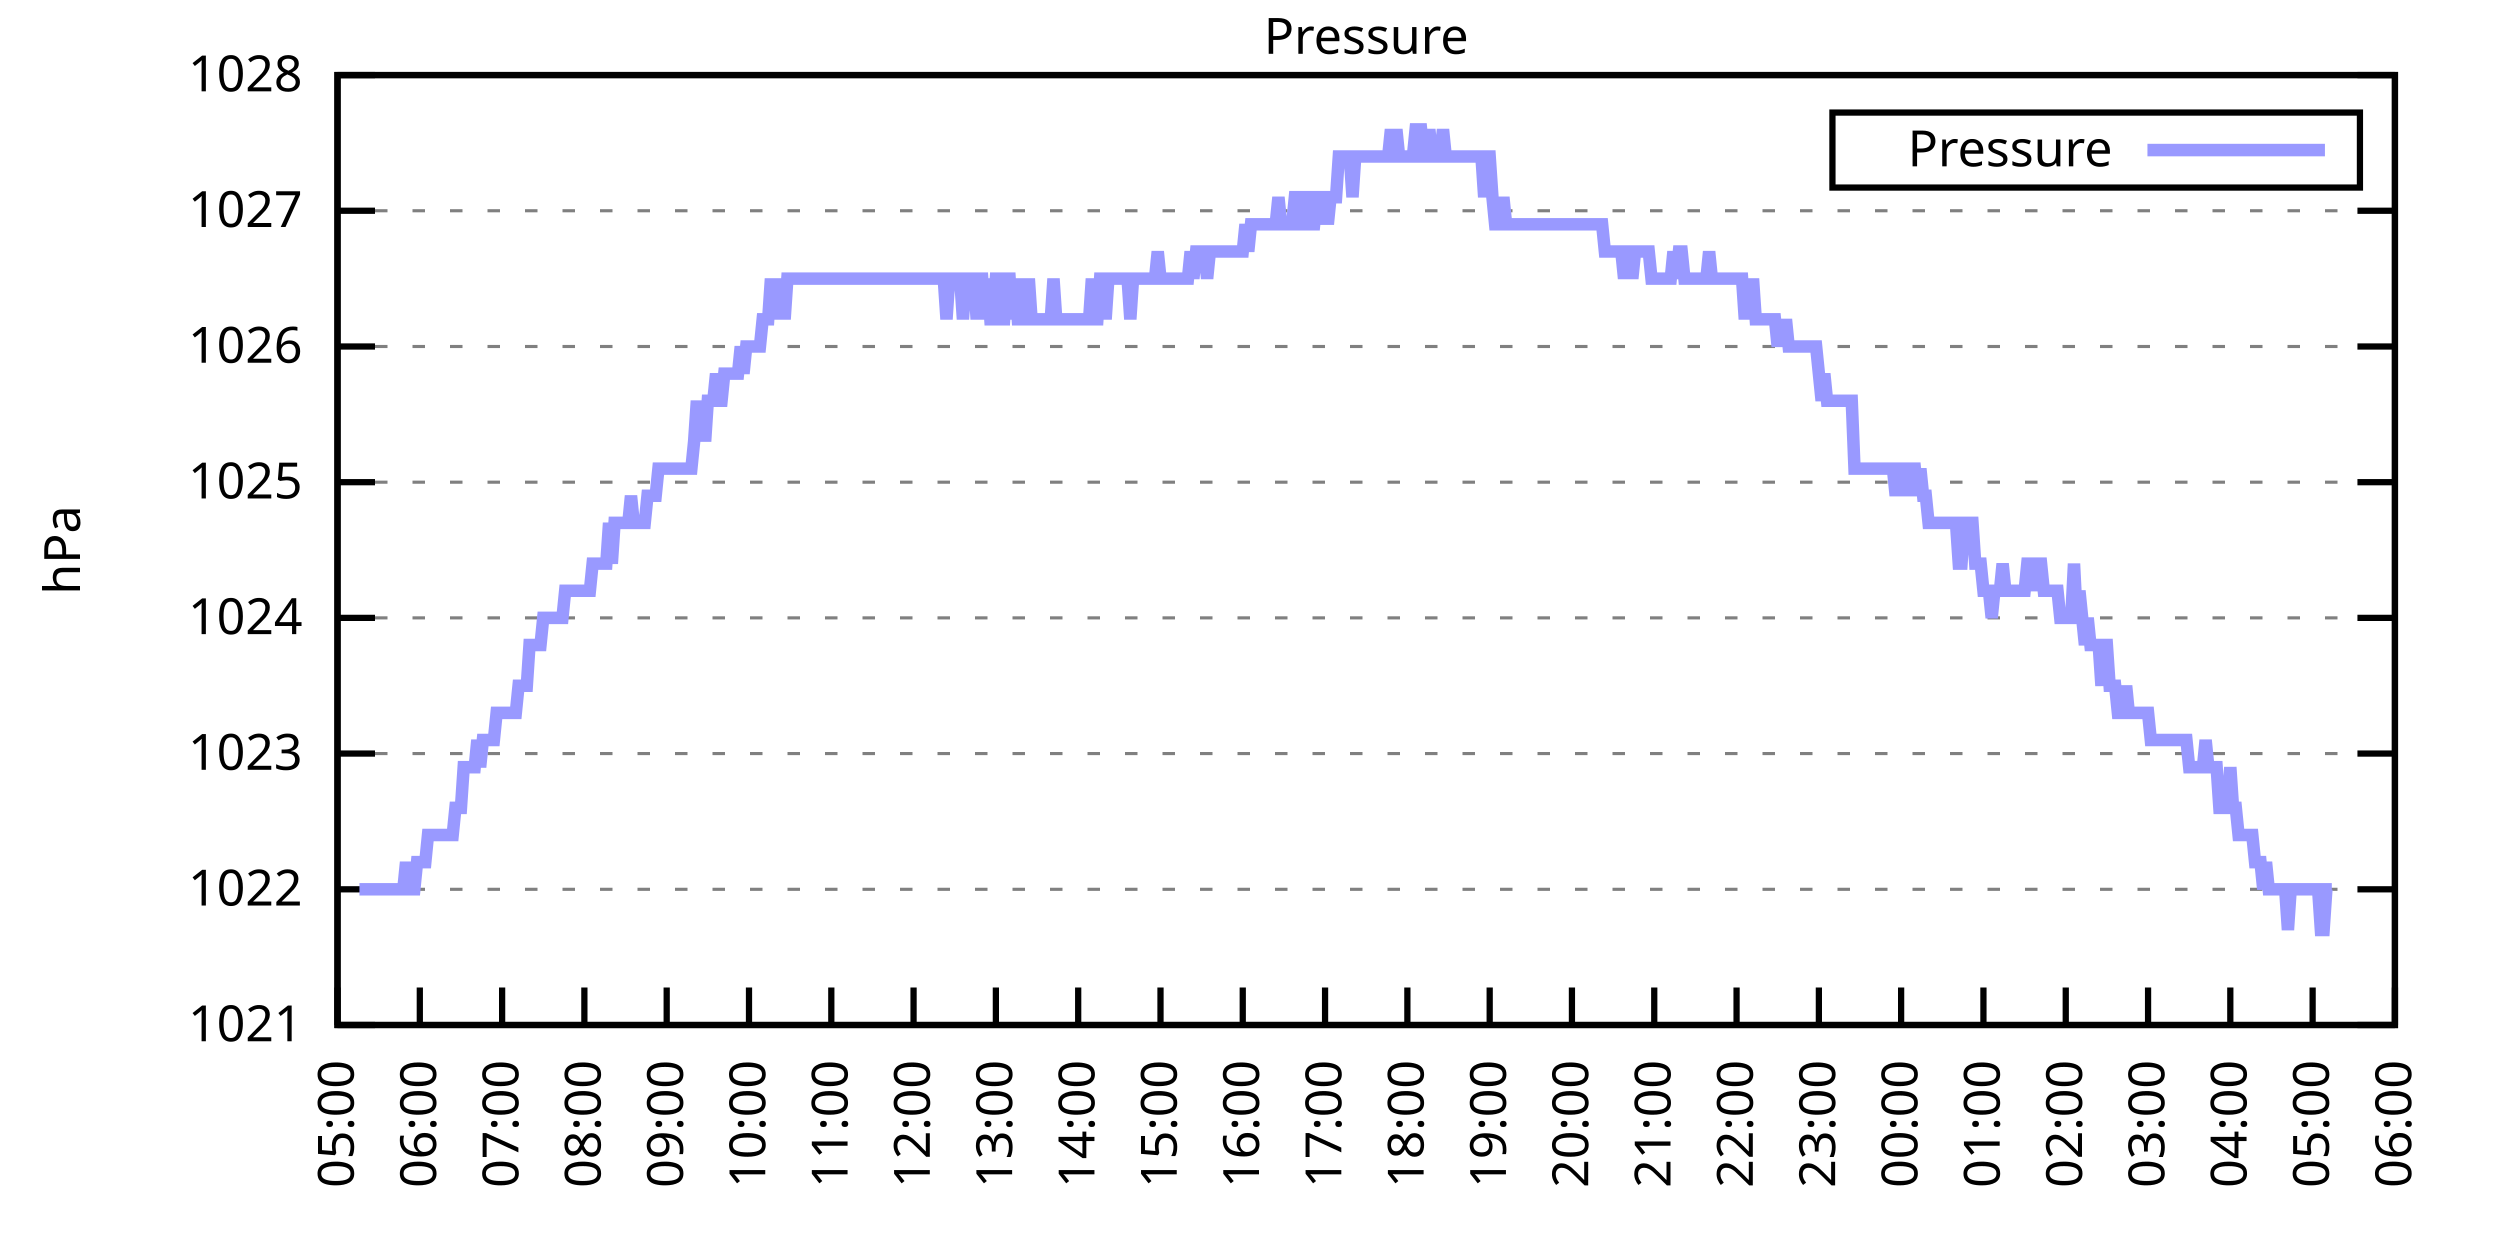
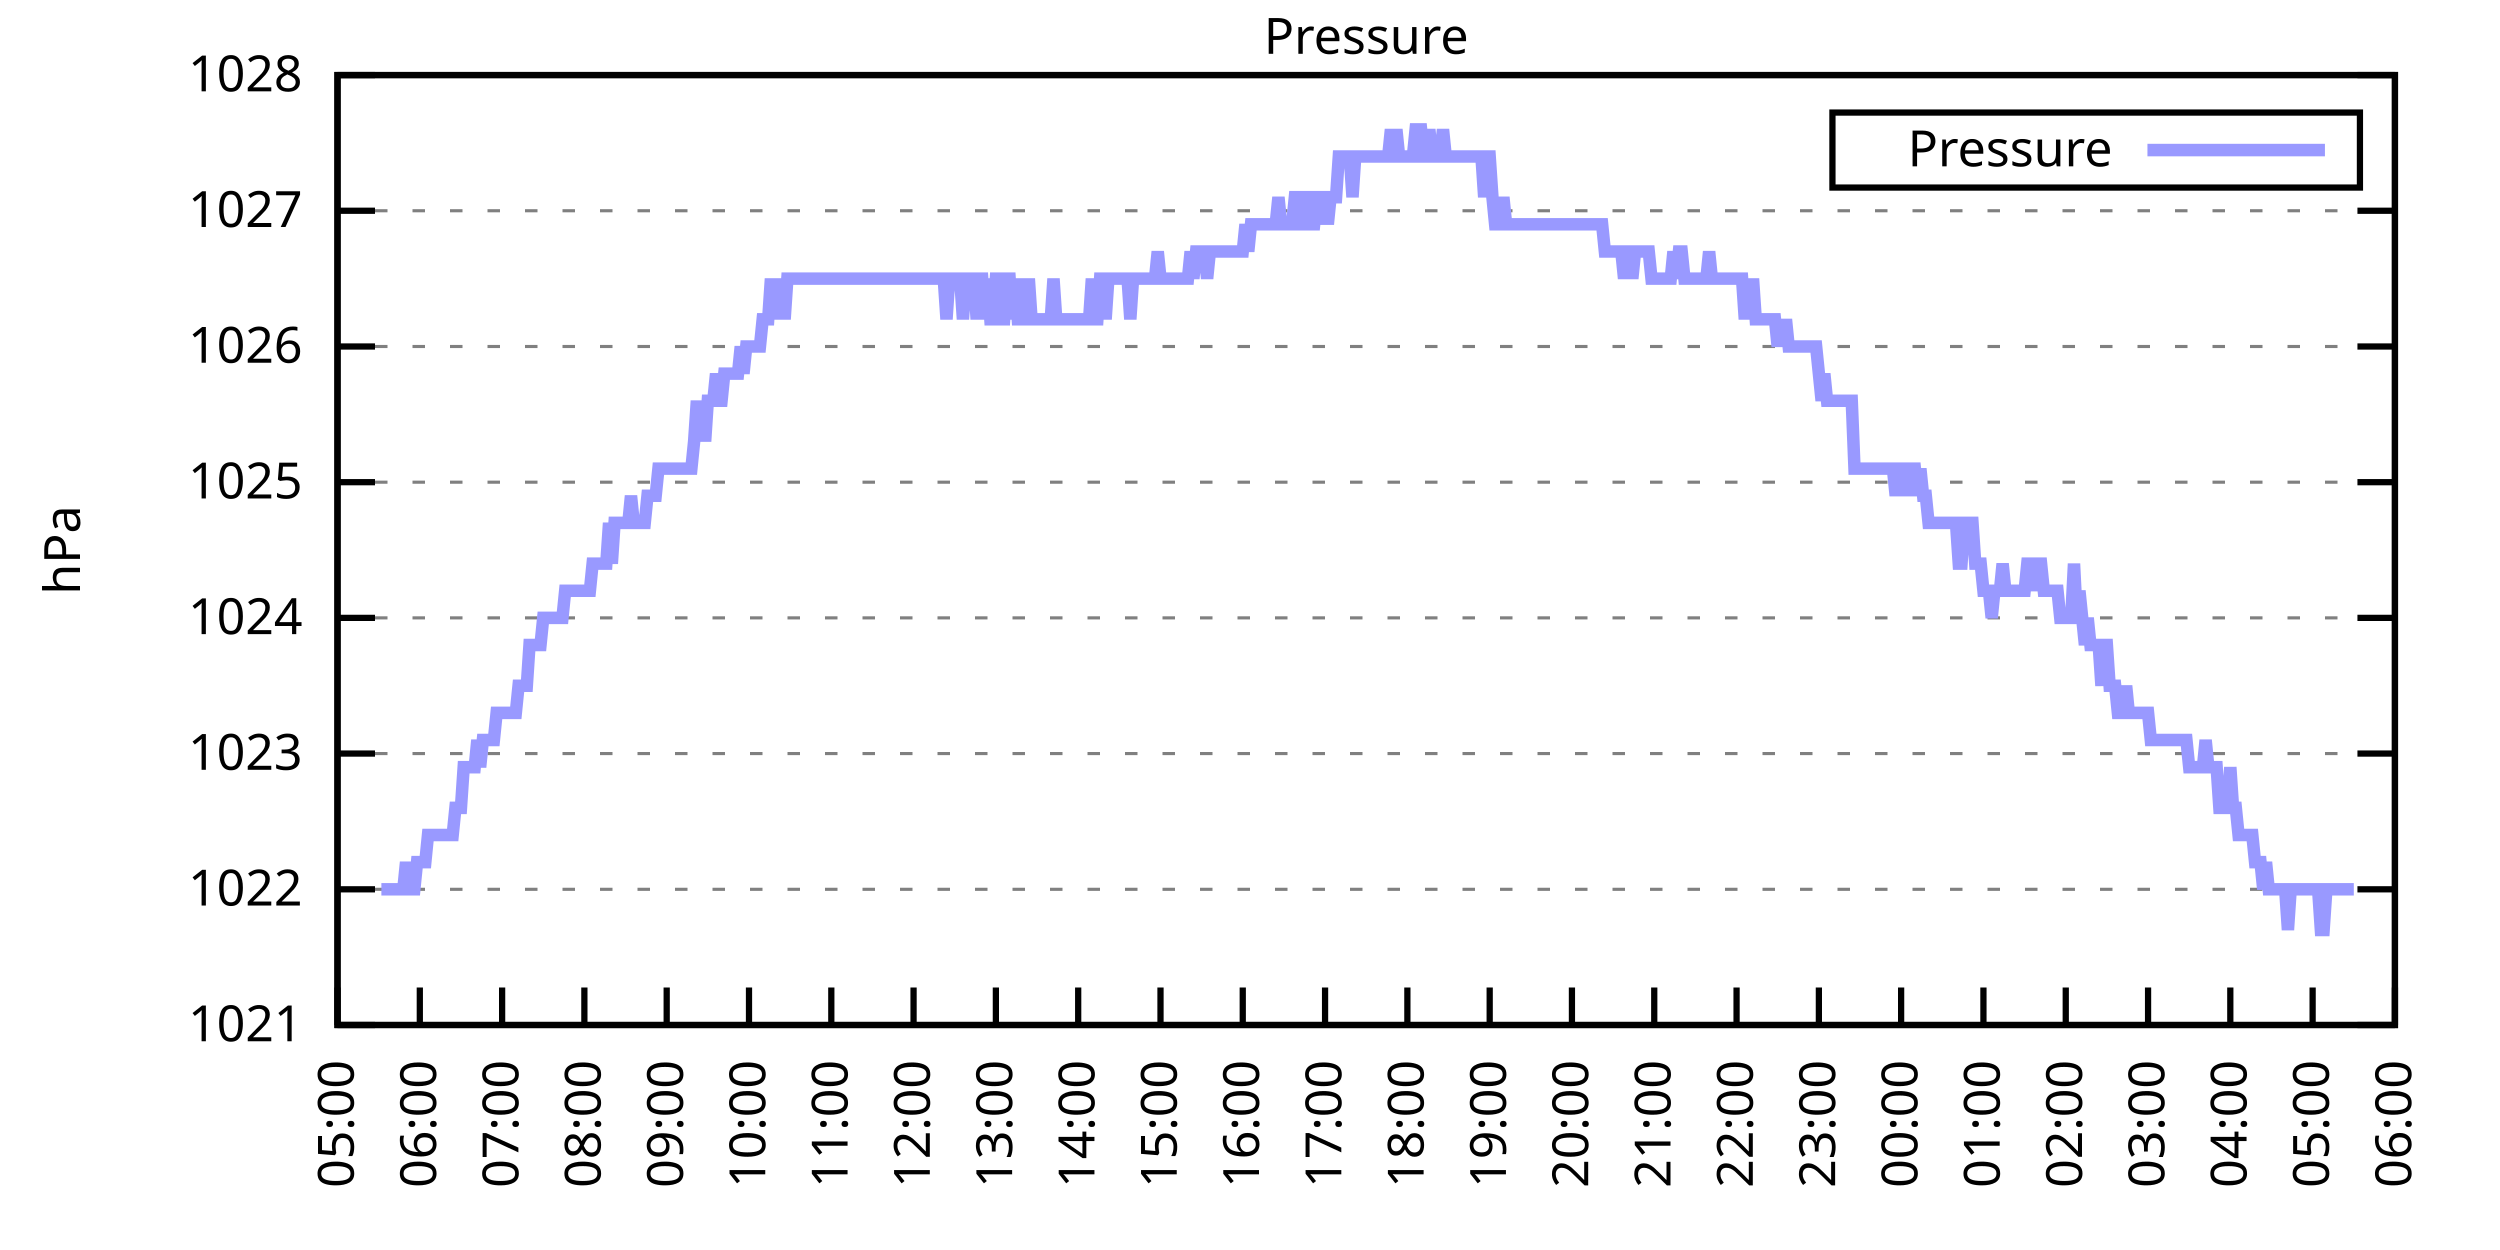
<svg xmlns="http://www.w3.org/2000/svg" xmlns:xlink="http://www.w3.org/1999/xlink" width="400" height="200" viewBox="0 0 400 200">
  <g id="gnuplot_canvas">
    <rect x="0" y="0" width="400" height="200" fill="none" />
    <defs>
      <circle id="gpDot" r="0.5" stroke-width="0.5" stroke="currentColor" />
      <path id="gpPt0" stroke-width="0.333" stroke="currentColor" d="M-1,0 h2 M0,-1 v2" />
      <path id="gpPt1" stroke-width="0.333" stroke="currentColor" d="M-1,-1 L1,1 M1,-1 L-1,1" />
      <path id="gpPt2" stroke-width="0.333" stroke="currentColor" d="M-1,0 L1,0 M0,-1 L0,1 M-1,-1 L1,1 M-1,1 L1,-1" />
      <rect id="gpPt3" stroke-width="0.333" stroke="currentColor" x="-1" y="-1" width="2" height="2" />
      <rect id="gpPt4" stroke-width="0.333" stroke="currentColor" fill="currentColor" x="-1" y="-1" width="2" height="2" />
      <circle id="gpPt5" stroke-width="0.333" stroke="currentColor" cx="0" cy="0" r="1" />
      <use xlink:href="#gpPt5" id="gpPt6" fill="currentColor" stroke="none" />
      <path id="gpPt7" stroke-width="0.333" stroke="currentColor" d="M0,-1.33 L-1.33,0.67 L1.33,0.67 z" />
      <use xlink:href="#gpPt7" id="gpPt8" fill="currentColor" stroke="none" />
      <use xlink:href="#gpPt7" id="gpPt9" stroke="currentColor" transform="rotate(180)" />
      <use xlink:href="#gpPt9" id="gpPt10" fill="currentColor" stroke="none" />
      <use xlink:href="#gpPt3" id="gpPt11" stroke="currentColor" transform="rotate(45)" />
      <use xlink:href="#gpPt11" id="gpPt12" fill="currentColor" stroke="none" />
      <path id="gpPt13" stroke-width="0.333" stroke="currentColor" d="M0,1.330 L1.265,0.411 L0.782,-1.067 L-0.782,-1.076 L-1.265,0.411 z" />
      <use xlink:href="#gpPt13" id="gpPt14" fill="currentColor" stroke="none" />
      <filter id="textbox" filterUnits="objectBoundingBox" x="0" y="0" height="1" width="1">
        <feFlood flood-color="white" flood-opacity="1" result="bgnd" />
        <feComposite in="SourceGraphic" in2="bgnd" operator="atop" />
      </filter>
      <filter id="greybox" filterUnits="objectBoundingBox" x="0" y="0" height="1" width="1">
        <feFlood flood-color="lightgrey" flood-opacity="1" result="grey" />
        <feComposite in="SourceGraphic" in2="grey" operator="atop" />
      </filter>
    </defs>
    <g fill="none" color="white" stroke="currentColor" stroke-width="1.00" stroke-linecap="butt" stroke-linejoin="miter">
</g>
    <g fill="none" color="black" stroke="currentColor" stroke-width="1.00" stroke-linecap="butt" stroke-linejoin="miter">
      <g stroke="none" shape-rendering="crispEdges">
        <polygon fill="rgb(255, 255, 255)" points="54.00,164.00 383.18,164.00 383.18,12.02 54.00,12.02 " />
      </g>
    </g>
    <g fill="none" color="black" stroke="currentColor" stroke-width="1.00" stroke-linecap="butt" stroke-linejoin="miter">
</g>
    <g fill="none" color="black" stroke="black" stroke-width="0.50" stroke-linecap="butt" stroke-linejoin="miter">
</g>
    <g fill="none" color="gray" stroke="currentColor" stroke-width="0.50" stroke-linecap="butt" stroke-linejoin="miter">
      <path stroke="gray" stroke-dasharray="2,4" class="gridline" d="M54.00,164.00 L383.19,164.00  " />
    </g>
    <g fill="none" color="gray" stroke="gray" stroke-width="1.00" stroke-linecap="butt" stroke-linejoin="miter">
</g>
    <g fill="none" color="black" stroke="currentColor" stroke-width="1.00" stroke-linecap="butt" stroke-linejoin="miter">
      <path stroke="black" d="M54.00,164.00 L60.00,164.00 M383.19,164.00 L377.19,164.00  " />
      <g transform="translate(48.40,166.60)" stroke="none" fill="black" font-family="Sans" font-size="8.00" text-anchor="end">
        <text>
          <tspan font-family="Sans"> 1021</tspan>
        </text>
      </g>
    </g>
    <g fill="none" color="black" stroke="currentColor" stroke-width="1.00" stroke-linecap="butt" stroke-linejoin="miter">
</g>
    <g fill="none" color="black" stroke="black" stroke-width="0.50" stroke-linecap="butt" stroke-linejoin="miter">
</g>
    <g fill="none" color="gray" stroke="currentColor" stroke-width="0.50" stroke-linecap="butt" stroke-linejoin="miter">
      <path stroke="gray" stroke-dasharray="2,4" class="gridline" d="M54.00,142.29 L383.19,142.29  " />
    </g>
    <g fill="none" color="gray" stroke="gray" stroke-width="1.00" stroke-linecap="butt" stroke-linejoin="miter">
</g>
    <g fill="none" color="black" stroke="currentColor" stroke-width="1.00" stroke-linecap="butt" stroke-linejoin="miter">
      <path stroke="black" d="M54.00,142.29 L60.00,142.29 M383.19,142.29 L377.19,142.29  " />
      <g transform="translate(48.40,144.89)" stroke="none" fill="black" font-family="Sans" font-size="8.00" text-anchor="end">
        <text>
          <tspan font-family="Sans"> 1022</tspan>
        </text>
      </g>
    </g>
    <g fill="none" color="black" stroke="currentColor" stroke-width="1.00" stroke-linecap="butt" stroke-linejoin="miter">
</g>
    <g fill="none" color="black" stroke="black" stroke-width="0.50" stroke-linecap="butt" stroke-linejoin="miter">
</g>
    <g fill="none" color="gray" stroke="currentColor" stroke-width="0.50" stroke-linecap="butt" stroke-linejoin="miter">
      <path stroke="gray" stroke-dasharray="2,4" class="gridline" d="M54.00,120.57 L383.19,120.57  " />
    </g>
    <g fill="none" color="gray" stroke="gray" stroke-width="1.00" stroke-linecap="butt" stroke-linejoin="miter">
</g>
    <g fill="none" color="black" stroke="currentColor" stroke-width="1.00" stroke-linecap="butt" stroke-linejoin="miter">
      <path stroke="black" d="M54.00,120.57 L60.00,120.57 M383.19,120.57 L377.19,120.57  " />
      <g transform="translate(48.40,123.17)" stroke="none" fill="black" font-family="Sans" font-size="8.00" text-anchor="end">
        <text>
          <tspan font-family="Sans"> 1023</tspan>
        </text>
      </g>
    </g>
    <g fill="none" color="black" stroke="currentColor" stroke-width="1.00" stroke-linecap="butt" stroke-linejoin="miter">
</g>
    <g fill="none" color="black" stroke="black" stroke-width="0.50" stroke-linecap="butt" stroke-linejoin="miter">
</g>
    <g fill="none" color="gray" stroke="currentColor" stroke-width="0.50" stroke-linecap="butt" stroke-linejoin="miter">
      <path stroke="gray" stroke-dasharray="2,4" class="gridline" d="M54.00,98.86 L383.19,98.86  " />
    </g>
    <g fill="none" color="gray" stroke="gray" stroke-width="1.00" stroke-linecap="butt" stroke-linejoin="miter">
</g>
    <g fill="none" color="black" stroke="currentColor" stroke-width="1.00" stroke-linecap="butt" stroke-linejoin="miter">
      <path stroke="black" d="M54.00,98.86 L60.00,98.86 M383.19,98.86 L377.19,98.86  " />
      <g transform="translate(48.40,101.46)" stroke="none" fill="black" font-family="Sans" font-size="8.00" text-anchor="end">
        <text>
          <tspan font-family="Sans"> 1024</tspan>
        </text>
      </g>
    </g>
    <g fill="none" color="black" stroke="currentColor" stroke-width="1.00" stroke-linecap="butt" stroke-linejoin="miter">
</g>
    <g fill="none" color="black" stroke="black" stroke-width="0.50" stroke-linecap="butt" stroke-linejoin="miter">
</g>
    <g fill="none" color="gray" stroke="currentColor" stroke-width="0.50" stroke-linecap="butt" stroke-linejoin="miter">
      <path stroke="gray" stroke-dasharray="2,4" class="gridline" d="M54.00,77.15 L383.19,77.15  " />
    </g>
    <g fill="none" color="gray" stroke="gray" stroke-width="1.00" stroke-linecap="butt" stroke-linejoin="miter">
</g>
    <g fill="none" color="black" stroke="currentColor" stroke-width="1.00" stroke-linecap="butt" stroke-linejoin="miter">
      <path stroke="black" d="M54.00,77.15 L60.00,77.15 M383.19,77.15 L377.19,77.15  " />
      <g transform="translate(48.40,79.75)" stroke="none" fill="black" font-family="Sans" font-size="8.00" text-anchor="end">
        <text>
          <tspan font-family="Sans"> 1025</tspan>
        </text>
      </g>
    </g>
    <g fill="none" color="black" stroke="currentColor" stroke-width="1.00" stroke-linecap="butt" stroke-linejoin="miter">
</g>
    <g fill="none" color="black" stroke="black" stroke-width="0.50" stroke-linecap="butt" stroke-linejoin="miter">
</g>
    <g fill="none" color="gray" stroke="currentColor" stroke-width="0.50" stroke-linecap="butt" stroke-linejoin="miter">
      <path stroke="gray" stroke-dasharray="2,4" class="gridline" d="M54.00,55.44 L383.19,55.44  " />
    </g>
    <g fill="none" color="gray" stroke="gray" stroke-width="1.00" stroke-linecap="butt" stroke-linejoin="miter">
</g>
    <g fill="none" color="black" stroke="currentColor" stroke-width="1.00" stroke-linecap="butt" stroke-linejoin="miter">
      <path stroke="black" d="M54.00,55.44 L60.00,55.44 M383.19,55.44 L377.19,55.44  " />
      <g transform="translate(48.40,58.04)" stroke="none" fill="black" font-family="Sans" font-size="8.00" text-anchor="end">
        <text>
          <tspan font-family="Sans"> 1026</tspan>
        </text>
      </g>
    </g>
    <g fill="none" color="black" stroke="currentColor" stroke-width="1.00" stroke-linecap="butt" stroke-linejoin="miter">
</g>
    <g fill="none" color="black" stroke="black" stroke-width="0.50" stroke-linecap="butt" stroke-linejoin="miter">
</g>
    <g fill="none" color="gray" stroke="currentColor" stroke-width="0.50" stroke-linecap="butt" stroke-linejoin="miter">
      <path stroke="gray" stroke-dasharray="2,4" class="gridline" d="M54.00,33.72 L383.19,33.72  " />
    </g>
    <g fill="none" color="gray" stroke="gray" stroke-width="1.00" stroke-linecap="butt" stroke-linejoin="miter">
</g>
    <g fill="none" color="black" stroke="currentColor" stroke-width="1.00" stroke-linecap="butt" stroke-linejoin="miter">
      <path stroke="black" d="M54.00,33.72 L60.00,33.72 M383.19,33.72 L377.19,33.72  " />
      <g transform="translate(48.40,36.32)" stroke="none" fill="black" font-family="Sans" font-size="8.00" text-anchor="end">
        <text>
          <tspan font-family="Sans"> 1027</tspan>
        </text>
      </g>
    </g>
    <g fill="none" color="black" stroke="currentColor" stroke-width="1.00" stroke-linecap="butt" stroke-linejoin="miter">
</g>
    <g fill="none" color="black" stroke="black" stroke-width="0.50" stroke-linecap="butt" stroke-linejoin="miter">
</g>
    <g fill="none" color="gray" stroke="currentColor" stroke-width="0.50" stroke-linecap="butt" stroke-linejoin="miter">
      <path stroke="gray" stroke-dasharray="2,4" class="gridline" d="M54.00,12.01 L383.19,12.01  " />
    </g>
    <g fill="none" color="gray" stroke="gray" stroke-width="1.00" stroke-linecap="butt" stroke-linejoin="miter">
</g>
    <g fill="none" color="black" stroke="currentColor" stroke-width="1.00" stroke-linecap="butt" stroke-linejoin="miter">
      <path stroke="black" d="M54.00,12.01 L60.00,12.01 M383.19,12.01 L377.19,12.01  " />
      <g transform="translate(48.40,14.61)" stroke="none" fill="black" font-family="Sans" font-size="8.00" text-anchor="end">
        <text>
          <tspan font-family="Sans"> 1028</tspan>
        </text>
      </g>
    </g>
    <g fill="none" color="black" stroke="currentColor" stroke-width="1.00" stroke-linecap="butt" stroke-linejoin="miter">
      <path stroke="black" d="M54.00,164.00 L54.00,158.00  " />
      <g transform="translate(56.60,169.60) rotate(270.00)" stroke="none" fill="black" font-family="Sans" font-size="8.00" text-anchor="end">
        <text>
          <tspan font-family="Sans">05:00</tspan>
        </text>
      </g>
    </g>
    <g fill="none" color="black" stroke="currentColor" stroke-width="1.00" stroke-linecap="butt" stroke-linejoin="miter">
      <path stroke="black" d="M67.17,164.00 L67.17,158.00  " />
      <g transform="translate(69.77,169.60) rotate(270.00)" stroke="none" fill="black" font-family="Sans" font-size="8.00" text-anchor="end">
        <text>
          <tspan font-family="Sans">06:00</tspan>
        </text>
      </g>
    </g>
    <g fill="none" color="black" stroke="currentColor" stroke-width="1.00" stroke-linecap="butt" stroke-linejoin="miter">
      <path stroke="black" d="M80.34,164.00 L80.34,158.00  " />
      <g transform="translate(82.94,169.60) rotate(270.00)" stroke="none" fill="black" font-family="Sans" font-size="8.00" text-anchor="end">
        <text>
          <tspan font-family="Sans">07:00</tspan>
        </text>
      </g>
    </g>
    <g fill="none" color="black" stroke="currentColor" stroke-width="1.00" stroke-linecap="butt" stroke-linejoin="miter">
      <path stroke="black" d="M93.50,164.00 L93.50,158.00  " />
      <g transform="translate(96.10,169.60) rotate(270.00)" stroke="none" fill="black" font-family="Sans" font-size="8.00" text-anchor="end">
        <text>
          <tspan font-family="Sans">08:00</tspan>
        </text>
      </g>
    </g>
    <g fill="none" color="black" stroke="currentColor" stroke-width="1.00" stroke-linecap="butt" stroke-linejoin="miter">
      <path stroke="black" d="M106.67,164.00 L106.67,158.00  " />
      <g transform="translate(109.27,169.60) rotate(270.00)" stroke="none" fill="black" font-family="Sans" font-size="8.00" text-anchor="end">
        <text>
          <tspan font-family="Sans">09:00</tspan>
        </text>
      </g>
    </g>
    <g fill="none" color="black" stroke="currentColor" stroke-width="1.00" stroke-linecap="butt" stroke-linejoin="miter">
      <path stroke="black" d="M119.84,164.00 L119.84,158.00  " />
      <g transform="translate(122.44,169.60) rotate(270.00)" stroke="none" fill="black" font-family="Sans" font-size="8.00" text-anchor="end">
        <text>
          <tspan font-family="Sans">10:00</tspan>
        </text>
      </g>
    </g>
    <g fill="none" color="black" stroke="currentColor" stroke-width="1.00" stroke-linecap="butt" stroke-linejoin="miter">
      <path stroke="black" d="M133.01,164.00 L133.01,158.00  " />
      <g transform="translate(135.61,169.60) rotate(270.00)" stroke="none" fill="black" font-family="Sans" font-size="8.00" text-anchor="end">
        <text>
          <tspan font-family="Sans">11:00</tspan>
        </text>
      </g>
    </g>
    <g fill="none" color="black" stroke="currentColor" stroke-width="1.00" stroke-linecap="butt" stroke-linejoin="miter">
      <path stroke="black" d="M146.17,164.00 L146.17,158.00  " />
      <g transform="translate(148.77,169.60) rotate(270.00)" stroke="none" fill="black" font-family="Sans" font-size="8.00" text-anchor="end">
        <text>
          <tspan font-family="Sans">12:00</tspan>
        </text>
      </g>
    </g>
    <g fill="none" color="black" stroke="currentColor" stroke-width="1.00" stroke-linecap="butt" stroke-linejoin="miter">
      <path stroke="black" d="M159.34,164.00 L159.34,158.00  " />
      <g transform="translate(161.94,169.60) rotate(270.00)" stroke="none" fill="black" font-family="Sans" font-size="8.00" text-anchor="end">
        <text>
          <tspan font-family="Sans">13:00</tspan>
        </text>
      </g>
    </g>
    <g fill="none" color="black" stroke="currentColor" stroke-width="1.00" stroke-linecap="butt" stroke-linejoin="miter">
      <path stroke="black" d="M172.51,164.00 L172.51,158.00  " />
      <g transform="translate(175.11,169.60) rotate(270.00)" stroke="none" fill="black" font-family="Sans" font-size="8.00" text-anchor="end">
        <text>
          <tspan font-family="Sans">14:00</tspan>
        </text>
      </g>
    </g>
    <g fill="none" color="black" stroke="currentColor" stroke-width="1.00" stroke-linecap="butt" stroke-linejoin="miter">
      <path stroke="black" d="M185.68,164.00 L185.68,158.00  " />
      <g transform="translate(188.28,169.60) rotate(270.00)" stroke="none" fill="black" font-family="Sans" font-size="8.00" text-anchor="end">
        <text>
          <tspan font-family="Sans">15:00</tspan>
        </text>
      </g>
    </g>
    <g fill="none" color="black" stroke="currentColor" stroke-width="1.00" stroke-linecap="butt" stroke-linejoin="miter">
      <path stroke="black" d="M198.84,164.00 L198.84,158.00  " />
      <g transform="translate(201.44,169.60) rotate(270.00)" stroke="none" fill="black" font-family="Sans" font-size="8.00" text-anchor="end">
        <text>
          <tspan font-family="Sans">16:00</tspan>
        </text>
      </g>
    </g>
    <g fill="none" color="black" stroke="currentColor" stroke-width="1.00" stroke-linecap="butt" stroke-linejoin="miter">
      <path stroke="black" d="M212.01,164.00 L212.01,158.00  " />
      <g transform="translate(214.61,169.60) rotate(270.00)" stroke="none" fill="black" font-family="Sans" font-size="8.00" text-anchor="end">
        <text>
          <tspan font-family="Sans">17:00</tspan>
        </text>
      </g>
    </g>
    <g fill="none" color="black" stroke="currentColor" stroke-width="1.00" stroke-linecap="butt" stroke-linejoin="miter">
      <path stroke="black" d="M225.18,164.00 L225.18,158.00  " />
      <g transform="translate(227.78,169.60) rotate(270.00)" stroke="none" fill="black" font-family="Sans" font-size="8.00" text-anchor="end">
        <text>
          <tspan font-family="Sans">18:00</tspan>
        </text>
      </g>
    </g>
    <g fill="none" color="black" stroke="currentColor" stroke-width="1.00" stroke-linecap="butt" stroke-linejoin="miter">
      <path stroke="black" d="M238.35,164.00 L238.35,158.00  " />
      <g transform="translate(240.95,169.60) rotate(270.00)" stroke="none" fill="black" font-family="Sans" font-size="8.00" text-anchor="end">
        <text>
          <tspan font-family="Sans">19:00</tspan>
        </text>
      </g>
    </g>
    <g fill="none" color="black" stroke="currentColor" stroke-width="1.00" stroke-linecap="butt" stroke-linejoin="miter">
      <path stroke="black" d="M251.51,164.00 L251.51,158.00  " />
      <g transform="translate(254.11,169.60) rotate(270.00)" stroke="none" fill="black" font-family="Sans" font-size="8.00" text-anchor="end">
        <text>
          <tspan font-family="Sans">20:00</tspan>
        </text>
      </g>
    </g>
    <g fill="none" color="black" stroke="currentColor" stroke-width="1.00" stroke-linecap="butt" stroke-linejoin="miter">
      <path stroke="black" d="M264.68,164.00 L264.68,158.00  " />
      <g transform="translate(267.28,169.60) rotate(270.00)" stroke="none" fill="black" font-family="Sans" font-size="8.00" text-anchor="end">
        <text>
          <tspan font-family="Sans">21:00</tspan>
        </text>
      </g>
    </g>
    <g fill="none" color="black" stroke="currentColor" stroke-width="1.00" stroke-linecap="butt" stroke-linejoin="miter">
      <path stroke="black" d="M277.85,164.00 L277.85,158.00  " />
      <g transform="translate(280.45,169.60) rotate(270.00)" stroke="none" fill="black" font-family="Sans" font-size="8.00" text-anchor="end">
        <text>
          <tspan font-family="Sans">22:00</tspan>
        </text>
      </g>
    </g>
    <g fill="none" color="black" stroke="currentColor" stroke-width="1.00" stroke-linecap="butt" stroke-linejoin="miter">
      <path stroke="black" d="M291.02,164.00 L291.02,158.00  " />
      <g transform="translate(293.62,169.60) rotate(270.00)" stroke="none" fill="black" font-family="Sans" font-size="8.00" text-anchor="end">
        <text>
          <tspan font-family="Sans">23:00</tspan>
        </text>
      </g>
    </g>
    <g fill="none" color="black" stroke="currentColor" stroke-width="1.00" stroke-linecap="butt" stroke-linejoin="miter">
      <path stroke="black" d="M304.18,164.00 L304.18,158.00  " />
      <g transform="translate(306.78,169.60) rotate(270.00)" stroke="none" fill="black" font-family="Sans" font-size="8.00" text-anchor="end">
        <text>
          <tspan font-family="Sans">00:00</tspan>
        </text>
      </g>
    </g>
    <g fill="none" color="black" stroke="currentColor" stroke-width="1.00" stroke-linecap="butt" stroke-linejoin="miter">
      <path stroke="black" d="M317.35,164.00 L317.35,158.00  " />
      <g transform="translate(319.95,169.60) rotate(270.00)" stroke="none" fill="black" font-family="Sans" font-size="8.00" text-anchor="end">
        <text>
          <tspan font-family="Sans">01:00</tspan>
        </text>
      </g>
    </g>
    <g fill="none" color="black" stroke="currentColor" stroke-width="1.00" stroke-linecap="butt" stroke-linejoin="miter">
      <path stroke="black" d="M330.52,164.00 L330.52,158.00  " />
      <g transform="translate(333.12,169.60) rotate(270.00)" stroke="none" fill="black" font-family="Sans" font-size="8.00" text-anchor="end">
        <text>
          <tspan font-family="Sans">02:00</tspan>
        </text>
      </g>
    </g>
    <g fill="none" color="black" stroke="currentColor" stroke-width="1.00" stroke-linecap="butt" stroke-linejoin="miter">
      <path stroke="black" d="M343.69,164.00 L343.69,158.00  " />
      <g transform="translate(346.29,169.60) rotate(270.00)" stroke="none" fill="black" font-family="Sans" font-size="8.00" text-anchor="end">
        <text>
          <tspan font-family="Sans">03:00</tspan>
        </text>
      </g>
    </g>
    <g fill="none" color="black" stroke="currentColor" stroke-width="1.00" stroke-linecap="butt" stroke-linejoin="miter">
      <path stroke="black" d="M356.85,164.00 L356.85,158.00  " />
      <g transform="translate(359.45,169.60) rotate(270.00)" stroke="none" fill="black" font-family="Sans" font-size="8.00" text-anchor="end">
        <text>
          <tspan font-family="Sans">04:00</tspan>
        </text>
      </g>
    </g>
    <g fill="none" color="black" stroke="currentColor" stroke-width="1.00" stroke-linecap="butt" stroke-linejoin="miter">
      <path stroke="black" d="M370.02,164.00 L370.02,158.00  " />
      <g transform="translate(372.62,169.60) rotate(270.00)" stroke="none" fill="black" font-family="Sans" font-size="8.00" text-anchor="end">
        <text>
          <tspan font-family="Sans">05:00</tspan>
        </text>
      </g>
    </g>
    <g fill="none" color="black" stroke="currentColor" stroke-width="1.00" stroke-linecap="butt" stroke-linejoin="miter">
      <path stroke="black" d="M383.19,164.00 L383.19,158.00  " />
      <g transform="translate(385.79,169.60) rotate(270.00)" stroke="none" fill="black" font-family="Sans" font-size="8.00" text-anchor="end">
        <text>
          <tspan font-family="Sans">06:00</tspan>
        </text>
      </g>
    </g>
    <g fill="none" color="black" stroke="currentColor" stroke-width="1.00" stroke-linecap="butt" stroke-linejoin="miter">
</g>
    <g fill="none" color="black" stroke="currentColor" stroke-width="1.00" stroke-linecap="butt" stroke-linejoin="miter">
      <path stroke="black" d="M54.00,12.01 L54.00,164.00 L383.19,164.00 L383.19,12.01 L54.00,12.01 Z  " />
    </g>
    <g fill="none" color="black" stroke="currentColor" stroke-width="1.00" stroke-linecap="butt" stroke-linejoin="miter">
</g>
    <g fill="none" color="black" stroke="currentColor" stroke-width="1.00" stroke-linecap="butt" stroke-linejoin="miter">
      <path stroke="black" d="M293.19,30.01 L293.19,18.01 L377.59,18.01 L377.59,30.01 L293.19,30.01 Z  " />
    </g>
    <g id="Pressure_plot_1">
      <g fill="none" color="white" stroke="black" stroke-width="2.00" stroke-linecap="butt" stroke-linejoin="miter">
</g>
      <g fill="none" color="black" stroke="currentColor" stroke-width="2.00" stroke-linecap="butt" stroke-linejoin="miter">
        <g transform="translate(337.99,26.61)" stroke="none" fill="black" font-family="Sans" font-size="8.00" text-anchor="end">
          <text>
            <tspan font-family="Sans">Pressure</tspan>
          </text>
        </g>
      </g>
      <g fill="none" color="black" stroke="currentColor" stroke-width="2.00" stroke-linecap="butt" stroke-linejoin="miter">
-         <path stroke="rgb(153, 153, 255)" d="M343.59,24.01 L371.99,24.01 M57.51,142.29 L57.95,142.29 L58.39,142.29 L58.83,142.29 L59.27,142.29 L59.71,142.29   L60.14,142.29 L60.58,142.29 L61.02,142.29 L61.46,142.29 L61.90,142.29 L62.34,142.29 L62.78,142.29 L63.22,142.29   L63.66,142.29 L64.10,142.29 L64.53,142.29 L64.97,137.94 L65.41,142.29 L65.85,142.29 L66.29,142.29 L66.73,137.94   L67.17,137.94 L67.61,137.94 L68.05,137.94 L68.48,133.60 L68.92,133.60 L69.36,133.60 L69.80,133.60 L70.24,133.60   L70.68,133.60 L71.12,133.60 L71.56,133.60 L72.00,133.60 L72.43,133.60 L72.87,129.26 L73.31,129.26 L73.75,129.26   L74.19,122.75 L74.63,122.75 L75.07,122.75 L75.51,122.75 L75.95,122.75 L76.38,118.40 L76.82,122.75 L77.26,118.40   L77.70,118.40 L78.14,118.40 L78.58,118.40 L79.02,118.40 L79.46,114.06 L79.90,114.06 L80.34,114.06 L80.77,114.06   L81.21,114.06 L81.65,114.06 L82.09,114.06 L82.53,114.06 L82.97,109.72 L83.41,109.72 L83.85,109.72 L84.29,109.72   L84.72,103.20 L85.16,103.20 L85.60,103.20 L86.04,103.20 L86.48,103.20 L86.92,98.86 L87.36,98.86 L87.80,98.86   L88.24,98.86 L88.67,98.86 L89.11,98.86 L89.55,98.86 L89.99,98.86 L90.43,94.52 L90.87,94.52 L91.31,94.52   L91.75,94.52 L92.19,94.52 L92.62,94.52 L93.06,94.52 L93.50,94.52 L93.94,94.52 L94.38,94.52 L94.82,90.18   L95.26,90.18 L95.70,90.18 L96.14,90.18 L96.58,90.18 L97.01,90.18 L97.45,83.66 L97.89,90.18 L98.33,83.66   L98.77,83.66 L99.21,83.66 L99.65,83.66 L100.09,83.66 L100.53,83.66 L100.96,79.32 L101.40,83.66 L101.84,83.66   L102.28,83.66 L102.72,83.66 L103.16,83.66 L103.60,79.32 L104.04,79.32 L104.48,79.32 L104.91,79.32 L105.35,74.98   L105.79,74.98 L106.23,74.98 L106.67,74.98 L107.11,74.98 L107.55,74.98 L107.99,74.98 L108.43,74.98 L108.87,74.98   L109.30,74.98 L109.74,74.98 L110.18,74.98 L110.62,74.98 L111.06,70.63 L111.50,64.12 L111.94,70.63 L112.38,64.12   L112.82,70.63 L113.25,64.12 L113.69,64.12 L114.13,64.12 L114.57,59.78 L115.01,64.12 L115.45,64.12 L115.89,59.78   L116.33,59.78 L116.77,59.78 L117.20,59.78 L117.64,59.78 L118.08,59.78 L118.52,55.44 L118.96,59.78 L119.40,55.44   L119.84,55.44 L120.28,55.44 L120.72,55.44 L121.15,55.44 L121.59,55.44 L122.03,51.09 L122.47,51.09 L122.91,51.09   L123.35,44.58 L123.79,51.09 L124.23,44.58 L124.67,51.09 L125.11,44.58 L125.54,51.09 L125.98,44.58 L126.42,44.58   L126.86,44.58 L127.30,44.58 L127.74,44.58 L128.18,44.58 L128.62,44.58 L129.06,44.58 L129.49,44.58 L129.93,44.58   L130.37,44.58 L130.81,44.58 L131.25,44.58 L131.69,44.58 L132.13,44.58 L132.57,44.58 L133.01,44.58 L133.44,44.58   L133.88,44.58 L134.32,44.58 L134.76,44.58 L135.20,44.58 L135.64,44.58 L136.08,44.58 L136.52,44.58 L136.96,44.58   L137.39,44.58 L137.83,44.58 L138.27,44.58 L138.71,44.58 L139.15,44.58 L139.59,44.58 L140.03,44.58 L140.47,44.58   L140.91,44.58 L141.35,44.58 L141.78,44.58 L142.22,44.58 L142.66,44.58 L143.10,44.58 L143.54,44.58 L143.98,44.58   L144.42,44.58 L144.86,44.58 L145.30,44.58 L145.73,44.58 L146.17,44.58 L146.61,44.58 L147.05,44.58 L147.49,44.58   L147.93,44.58 L148.37,44.58 L148.81,44.58 L149.25,44.58 L149.68,44.58 L150.12,44.58 L150.56,44.58 L151.00,44.58   L151.44,51.09 L151.88,44.58 L152.32,44.58 L152.76,44.58 L153.20,44.58 L153.63,44.58 L154.07,51.09 L154.51,44.58   L154.95,44.58 L155.39,44.58 L155.83,44.58 L156.27,51.09 L156.71,44.58 L157.15,44.58 L157.59,51.09 L158.02,44.58   L158.46,51.09 L158.90,51.09 L159.34,44.58 L159.78,44.58 L160.22,51.09 L160.66,51.09 L161.10,44.58 L161.54,44.58   L161.97,51.09 L162.41,44.58 L162.85,51.09 L163.29,51.09 L163.73,44.58 L164.17,51.09 L164.61,44.58 L165.05,51.09   L165.49,51.09 L165.92,51.09 L166.36,51.09 L166.80,51.09 L167.24,51.09 L167.68,51.09 L168.12,51.09 L168.56,44.58   L169.00,51.09 L169.44,51.09 L169.87,51.09 L170.31,51.09 L170.75,51.09 L171.19,51.09 L171.63,51.09 L172.07,51.09   L172.51,51.09 L172.95,51.09 L173.39,51.09 L173.83,51.09 L174.26,51.09 L174.70,44.58 L175.14,51.09 L175.58,51.09   L176.02,44.58 L176.46,44.58 L176.90,51.09 L177.34,44.58 L177.78,44.58 L178.21,44.58 L178.65,44.58 L179.09,44.58   L179.53,44.58 L179.97,44.58 L180.41,44.58 L180.85,51.09 L181.29,44.58 L181.73,44.58 L182.16,44.58 L182.60,44.58   L183.04,44.58 L183.48,44.58 L183.92,44.58 L184.36,44.58 L184.80,44.58 L185.24,40.24 L185.68,44.58 L186.11,44.58   L186.55,44.58 L186.99,44.58 L187.43,44.58 L187.87,44.58 L188.31,44.58 L188.75,44.58 L189.19,44.58 L189.63,44.58   L190.07,44.58 L190.50,40.24 L190.94,44.58 L191.38,40.24 L191.82,40.24 L192.26,40.24 L192.70,40.24 L193.14,44.58   L193.58,40.24 L194.02,40.24 L194.45,40.24 L194.89,40.24 L195.33,40.24 L195.77,40.24 L196.21,40.24 L196.65,40.24   L197.09,40.24 L197.53,40.24 L197.97,40.24 L198.40,40.24 L198.84,40.24 L199.28,35.89 L199.72,40.24 L200.16,35.89   L200.60,35.89 L201.04,35.89 L201.48,35.89 L201.92,35.89 L202.35,35.89 L202.79,35.89 L203.23,35.89 L203.67,35.89   L204.11,35.89 L204.55,31.55 L204.99,35.89 L205.43,35.89 L205.87,35.89 L206.31,35.89 L206.74,35.89 L207.18,31.55   L207.62,31.55 L208.06,35.89 L208.50,35.89 L208.94,31.55 L209.38,31.55 L209.82,35.89 L210.26,35.89 L210.69,31.55   L211.13,31.55 L211.57,35.89 L212.01,31.55 L212.45,35.89 L212.89,31.55 L213.33,31.55 L213.77,31.55 L214.21,25.04   L214.64,25.04 L215.08,25.04 L215.52,25.04 L215.96,25.04 L216.40,31.55 L216.84,25.04 L217.28,25.04 L217.72,25.04   L218.16,25.04 L218.60,25.04 L219.03,25.04 L219.47,25.04 L219.91,25.04 L220.35,25.04 L220.79,25.04 L221.23,25.04   L221.67,25.04 L222.11,25.04 L222.55,20.70 L222.98,25.04 L223.42,20.70 L223.86,25.04 L224.30,25.04 L224.74,25.04   L225.18,25.04 L225.62,25.04 L226.06,25.04 L226.50,20.70 L226.93,20.70 L227.37,20.70 L227.81,25.04 L228.25,25.04   L228.69,20.70 L229.13,25.04 L229.57,25.04 L230.01,25.04 L230.45,25.04 L230.88,20.70 L231.32,25.04 L231.76,25.04   L232.20,25.04 L232.64,25.04 L233.08,25.04 L233.52,25.04 L233.96,25.04 L234.40,25.04 L234.84,25.04 L235.27,25.04   L235.71,25.04 L236.15,25.04 L236.59,25.04 L237.03,25.04 L237.47,31.55 L237.91,25.04 L238.35,25.04 L238.79,31.55   L239.22,35.89 L239.66,35.89 L240.10,35.89 L240.54,31.55 L240.98,35.89 L241.42,35.89 L241.86,35.89 L242.30,35.89   L242.74,35.89 L243.17,35.89 L243.61,35.89 L244.05,35.89 L244.49,35.89 L244.93,35.89 L245.37,35.89 L245.81,35.89   L246.25,35.89 L246.69,35.89 L247.12,35.89 L247.56,35.89 L248.00,35.89 L248.44,35.89 L248.88,35.89 L249.32,35.89   L249.76,35.89 L250.20,35.89 L250.64,35.89 L251.08,35.89 L251.51,35.89 L251.95,35.89 L252.39,35.89 L252.83,35.89   L253.27,35.89 L253.71,35.89 L254.15,35.89 L254.59,35.89 L255.03,35.89 L255.46,35.89 L255.90,35.89 L256.34,35.89   L256.78,40.24 L257.22,40.24 L257.66,40.24 L258.10,40.24 L258.54,40.24 L258.98,40.24 L259.41,40.24 L259.85,44.58   L260.29,40.24 L260.73,40.24 L261.17,44.58 L261.61,40.24 L262.05,40.24 L262.49,40.24 L262.93,40.24 L263.36,40.24   L263.80,40.24 L264.24,44.58 L264.68,44.58 L265.12,44.58 L265.56,44.58 L266.00,44.58 L266.44,44.58 L266.88,44.58   L267.32,44.58 L267.75,40.24 L268.19,44.58 L268.63,40.24 L269.07,40.24 L269.51,44.58 L269.95,44.58 L270.39,44.58   L270.83,44.58 L271.27,44.58 L271.70,44.58 L272.14,44.58 L272.58,44.58 L273.02,44.58 L273.46,40.24 L273.90,44.58   L274.34,44.58 L274.78,44.58 L275.22,44.58 L275.65,44.58 L276.09,44.58 L276.53,44.58 L276.97,44.58 L277.41,44.58   L277.85,44.58 L278.29,44.58 L278.73,44.58 L279.17,51.09 L279.60,44.58 L280.04,51.09 L280.48,44.58 L280.92,51.09   L281.36,51.09 L281.80,51.09 L282.24,51.09 L282.68,51.09 L283.12,51.09 L283.56,51.09 L283.99,51.09 L284.43,55.44   L284.87,51.09 L285.31,55.44 L285.75,51.09 L286.19,55.44 L286.63,55.44 L287.07,55.44 L287.51,55.44 L287.94,55.44   L288.38,55.44 L288.82,55.44 L289.26,55.44 L289.70,55.44 L290.14,55.44 L290.58,55.44 L291.02,59.78 L291.46,64.12   L291.89,59.78 L292.33,64.12 L292.77,64.12 L293.21,64.12 L293.65,64.12 L294.09,64.12 L294.53,64.12 L294.97,64.12   L295.41,64.12 L295.84,64.12 L296.28,64.12 L296.72,74.98 L297.16,74.98 L297.60,74.98 L298.04,74.98 L298.48,74.98   L298.92,74.98 L299.36,74.98 L299.80,74.98 L300.23,74.98 L300.67,74.98 L301.11,74.98 L301.55,74.98 L301.99,74.98   L302.43,74.98 L302.87,74.98 L303.31,79.32 L303.75,74.98 L304.18,74.98 L304.62,74.98 L305.06,79.32 L305.50,74.98   L305.94,74.98 L306.38,74.98 L306.82,79.32 L307.26,74.98 L307.70,79.32 L308.13,79.32 L308.57,83.66 L309.01,83.66   L309.45,83.66 L309.89,83.66 L310.33,83.66 L310.77,83.66 L311.21,83.66 L311.65,83.66 L312.08,83.66 L312.52,83.66   L312.96,83.66 L313.40,90.18 L313.84,90.18 L314.28,83.66 L314.72,83.66 L315.16,83.66 L315.60,83.66 L316.04,90.18   L316.47,90.18 L316.91,90.18 L317.35,94.52 L317.79,94.52 L318.23,94.52 L318.67,98.86 L319.11,94.52 L319.55,94.52   L319.99,94.52 L320.42,90.18 L320.86,94.52 L321.30,94.52 L321.74,94.52 L322.18,94.52 L322.62,94.52 L323.06,94.52   L323.50,94.52 L323.94,94.52 L324.37,90.18 L324.81,90.18 L325.25,90.18 L325.69,94.52 L326.13,90.18 L326.57,90.18   L327.01,94.52 L327.45,94.52 L327.89,94.52 L328.33,94.52 L328.76,94.52 L329.20,94.52 L329.64,98.86 L330.08,98.86   L330.52,98.86 L330.96,98.86 L331.40,98.86 L331.84,90.18 L332.28,98.86 L332.71,94.52 L333.15,98.86 L333.59,103.20   L334.03,98.86 L334.47,103.20 L334.91,103.20 L335.35,103.20 L335.79,103.20 L336.23,109.72 L336.66,103.20 L337.10,103.20   L337.54,109.72 L337.98,109.72 L338.42,109.72 L338.86,114.06 L339.30,114.06 L339.74,114.06 L340.18,109.72 L340.61,114.06   L341.05,114.06 L341.49,114.06 L341.93,114.06 L342.37,114.06 L342.81,114.06 L343.25,114.06 L343.69,114.06 L344.13,118.40   L344.57,118.40 L345.00,118.40 L345.44,118.40 L345.88,118.40 L346.32,118.40 L346.76,118.40 L347.20,118.40 L347.64,118.40   L348.08,118.40 L348.52,118.40 L348.95,118.40 L349.39,118.40 L349.83,118.40 L350.27,122.75 L350.71,122.75 L351.15,122.75   L351.59,122.75 L352.03,122.75 L352.47,122.75 L352.90,118.40 L353.34,122.75 L353.78,122.75 L354.22,122.75 L354.66,122.75   L355.10,129.26 L355.54,129.26 L355.98,129.26 L356.42,129.26 L356.85,122.75 L357.29,129.26 L357.73,129.26 L358.17,133.60   L358.61,133.60 L359.05,133.60 L359.49,133.60 L359.93,133.60 L360.37,133.60 L360.81,137.94 L361.24,137.94 L361.68,137.94   L362.12,142.29 L362.56,137.94 L363.00,142.29 L363.44,142.29 L363.88,142.29 L364.32,142.29 L364.76,142.29 L365.19,142.29   L365.63,142.29 L366.07,148.80 L366.51,142.29 L366.95,142.29 L367.39,142.29 L367.83,142.29 L368.27,142.29 L368.71,142.29   L369.14,142.29 L369.58,142.29 L370.02,142.29 L370.46,142.29 L370.90,142.29 L371.34,148.80 L371.78,148.80 L372.22,142.29   L372.66,142.29 L373.09,142.29  " />
+         <path stroke="rgb(153, 153, 255)" d="M343.59,24.01 L371.99,24.01 M61.02,142.29 L61.46,142.29 L61.90,142.29 L62.34,142.29 L62.78,142.29 L63.22,142.29   L63.66,142.29 L64.10,142.29 L64.53,142.29 L64.97,137.94 L65.41,142.29 L65.85,142.29 L66.29,142.29 L66.73,137.94   L67.17,137.94 L67.61,137.94 L68.05,137.94 L68.48,133.60 L68.92,133.60 L69.36,133.60 L69.80,133.60 L70.24,133.60   L70.68,133.60 L71.12,133.60 L71.56,133.60 L72.00,133.60 L72.43,133.60 L72.87,129.26 L73.31,129.26 L73.75,129.26   L74.19,122.75 L74.63,122.75 L75.07,122.75 L75.51,122.75 L75.95,122.75 L76.38,118.40 L76.82,122.75 L77.26,118.40   L77.70,118.40 L78.14,118.40 L78.58,118.40 L79.02,118.40 L79.46,114.06 L79.90,114.06 L80.34,114.06 L80.77,114.06   L81.21,114.06 L81.65,114.06 L82.09,114.06 L82.53,114.06 L82.97,109.72 L83.41,109.72 L83.85,109.72 L84.29,109.72   L84.72,103.20 L85.16,103.20 L85.60,103.20 L86.04,103.20 L86.48,103.20 L86.92,98.86 L87.36,98.86 L87.80,98.86   L88.24,98.86 L88.67,98.86 L89.11,98.86 L89.55,98.86 L89.99,98.86 L90.43,94.52 L90.87,94.52 L91.31,94.52   L91.75,94.52 L92.19,94.52 L92.62,94.52 L93.06,94.52 L93.50,94.52 L93.94,94.52 L94.38,94.52 L94.82,90.18   L95.26,90.18 L95.70,90.18 L96.14,90.18 L96.58,90.18 L97.01,90.18 L97.45,83.66 L97.89,90.18 L98.33,83.66   L98.77,83.66 L99.21,83.66 L99.65,83.66 L100.09,83.66 L100.53,83.66 L100.96,79.32 L101.40,83.66 L101.84,83.66   L102.28,83.66 L102.72,83.66 L103.16,83.66 L103.60,79.32 L104.04,79.32 L104.48,79.32 L104.91,79.32 L105.35,74.98   L105.79,74.98 L106.23,74.98 L106.67,74.98 L107.11,74.98 L107.55,74.98 L107.99,74.98 L108.43,74.98 L108.87,74.98   L109.30,74.98 L109.74,74.98 L110.18,74.98 L110.62,74.98 L111.06,70.63 L111.50,64.12 L111.94,70.63 L112.38,64.12   L112.82,70.63 L113.25,64.12 L113.69,64.12 L114.13,64.12 L114.57,59.78 L115.01,64.12 L115.45,64.12 L115.89,59.78   L116.33,59.78 L116.77,59.78 L117.20,59.78 L117.64,59.78 L118.08,59.78 L118.52,55.44 L118.96,59.78 L119.40,55.44   L119.84,55.44 L120.28,55.44 L120.72,55.44 L121.15,55.44 L121.59,55.44 L122.03,51.09 L122.47,51.09 L122.91,51.09   L123.35,44.58 L123.79,51.09 L124.23,44.58 L124.67,51.09 L125.11,44.58 L125.54,51.09 L125.98,44.58 L126.42,44.58   L126.86,44.58 L127.30,44.58 L127.74,44.58 L128.18,44.58 L128.62,44.58 L129.06,44.58 L129.49,44.58 L129.93,44.58   L130.37,44.58 L130.81,44.58 L131.25,44.58 L131.69,44.58 L132.13,44.58 L132.57,44.58 L133.01,44.58 L133.44,44.58   L133.88,44.58 L134.32,44.58 L134.76,44.58 L135.20,44.58 L135.64,44.58 L136.08,44.58 L136.52,44.58 L136.96,44.58   L137.39,44.58 L137.83,44.58 L138.27,44.58 L138.71,44.58 L139.15,44.58 L139.59,44.58 L140.03,44.58 L140.47,44.58   L140.91,44.58 L141.35,44.58 L141.78,44.58 L142.22,44.58 L142.66,44.58 L143.10,44.58 L143.54,44.58 L143.98,44.58   L144.42,44.58 L144.86,44.58 L145.30,44.58 L145.73,44.58 L146.17,44.58 L146.61,44.58 L147.05,44.58 L147.49,44.58   L147.93,44.58 L148.37,44.58 L148.81,44.58 L149.25,44.58 L149.68,44.58 L150.12,44.58 L150.56,44.58 L151.00,44.58   L151.44,51.09 L151.88,44.58 L152.32,44.58 L152.76,44.58 L153.20,44.58 L153.63,44.58 L154.07,51.09 L154.51,44.58   L154.95,44.58 L155.39,44.58 L155.83,44.58 L156.27,51.09 L156.71,44.58 L157.15,44.58 L157.59,51.09 L158.02,44.58   L158.46,51.09 L158.90,51.09 L159.34,44.58 L159.78,44.58 L160.22,51.09 L160.66,51.09 L161.10,44.58 L161.54,44.58   L161.97,51.09 L162.41,44.58 L162.85,51.09 L163.29,51.09 L163.73,44.58 L164.17,51.09 L164.61,44.58 L165.05,51.09   L165.49,51.09 L165.92,51.09 L166.36,51.09 L166.80,51.09 L167.24,51.09 L167.68,51.09 L168.12,51.09 L168.56,44.58   L169.00,51.09 L169.44,51.09 L169.87,51.09 L170.31,51.09 L170.75,51.09 L171.19,51.09 L171.63,51.09 L172.07,51.09   L172.51,51.09 L172.95,51.09 L173.39,51.09 L173.83,51.09 L174.26,51.09 L174.70,44.58 L175.14,51.09 L175.58,51.09   L176.02,44.58 L176.46,44.58 L176.90,51.09 L177.34,44.58 L177.78,44.58 L178.21,44.58 L178.65,44.58 L179.09,44.58   L179.53,44.58 L179.97,44.58 L180.41,44.58 L180.85,51.09 L181.29,44.58 L181.73,44.58 L182.16,44.58 L182.60,44.58   L183.04,44.58 L183.48,44.58 L183.92,44.58 L184.36,44.58 L184.80,44.58 L185.24,40.24 L185.68,44.58 L186.11,44.58   L186.55,44.58 L186.99,44.58 L187.43,44.58 L187.87,44.58 L188.31,44.58 L188.75,44.58 L189.19,44.58 L189.63,44.58   L190.07,44.58 L190.50,40.24 L190.94,44.58 L191.38,40.24 L191.82,40.24 L192.26,40.24 L192.70,40.24 L193.14,44.58   L193.58,40.24 L194.02,40.24 L194.45,40.24 L194.89,40.24 L195.33,40.24 L195.77,40.24 L196.21,40.24 L196.65,40.24   L197.09,40.24 L197.53,40.24 L197.97,40.24 L198.40,40.24 L198.84,40.24 L199.28,35.89 L199.72,40.24 L200.16,35.89   L200.60,35.89 L201.04,35.89 L201.48,35.89 L201.92,35.89 L202.35,35.89 L202.79,35.89 L203.23,35.89 L203.67,35.89   L204.11,35.89 L204.55,31.55 L204.99,35.89 L205.43,35.89 L205.87,35.89 L206.31,35.89 L206.74,35.89 L207.18,31.55   L207.62,31.55 L208.06,35.89 L208.50,35.89 L208.94,31.55 L209.38,31.55 L209.82,35.89 L210.26,35.89 L210.69,31.55   L211.13,31.55 L211.57,35.89 L212.01,31.55 L212.45,35.89 L212.89,31.55 L213.33,31.55 L213.77,31.55 L214.21,25.04   L214.64,25.04 L215.08,25.04 L215.52,25.04 L215.96,25.04 L216.40,31.55 L216.84,25.04 L217.28,25.04 L217.72,25.04   L218.16,25.04 L218.60,25.04 L219.03,25.04 L219.47,25.04 L219.91,25.04 L220.35,25.04 L220.79,25.04 L221.23,25.04   L221.67,25.04 L222.11,25.04 L222.55,20.70 L222.98,25.04 L223.42,20.70 L223.86,25.04 L224.30,25.04 L224.74,25.04   L225.18,25.04 L225.62,25.04 L226.06,25.04 L226.50,20.70 L226.93,20.70 L227.37,20.70 L227.81,25.04 L228.25,25.04   L228.69,20.70 L229.13,25.04 L229.57,25.04 L230.01,25.04 L230.45,25.04 L230.88,20.70 L231.32,25.04 L231.76,25.04   L232.20,25.04 L232.64,25.04 L233.08,25.04 L233.52,25.04 L233.96,25.04 L234.40,25.04 L234.84,25.04 L235.27,25.04   L235.71,25.04 L236.15,25.04 L236.59,25.04 L237.03,25.04 L237.47,31.55 L237.91,25.04 L238.35,25.04 L238.79,31.55   L239.22,35.89 L239.66,35.89 L240.10,35.89 L240.54,31.55 L240.98,35.89 L241.42,35.89 L241.86,35.89 L242.30,35.89   L242.74,35.89 L243.17,35.89 L243.61,35.89 L244.05,35.89 L244.49,35.89 L244.93,35.89 L245.37,35.89 L245.81,35.89   L246.25,35.89 L246.69,35.89 L247.12,35.89 L247.56,35.89 L248.00,35.89 L248.44,35.89 L248.88,35.89 L249.32,35.89   L249.76,35.89 L250.20,35.89 L250.64,35.89 L251.08,35.89 L251.51,35.89 L251.95,35.89 L252.39,35.89 L252.83,35.89   L253.27,35.89 L253.71,35.89 L254.15,35.89 L254.59,35.89 L255.03,35.89 L255.46,35.89 L255.90,35.89 L256.34,35.89   L256.78,40.24 L257.22,40.24 L257.66,40.24 L258.10,40.24 L258.54,40.24 L258.98,40.24 L259.41,40.24 L259.85,44.58   L260.29,40.24 L260.73,40.24 L261.17,44.58 L261.61,40.24 L262.05,40.24 L262.49,40.24 L262.93,40.24 L263.36,40.24   L263.80,40.24 L264.24,44.58 L264.68,44.58 L265.12,44.58 L265.56,44.58 L266.00,44.58 L266.44,44.58 L266.88,44.58   L267.32,44.58 L267.75,40.24 L268.19,44.58 L268.63,40.24 L269.07,40.24 L269.51,44.58 L269.95,44.58 L270.39,44.58   L270.83,44.58 L271.27,44.58 L271.70,44.58 L272.14,44.58 L272.58,44.58 L273.02,44.58 L273.46,40.24 L273.90,44.58   L274.34,44.58 L274.78,44.58 L275.22,44.58 L275.65,44.58 L276.09,44.58 L276.53,44.58 L276.97,44.58 L277.41,44.58   L277.85,44.58 L278.29,44.58 L278.73,44.58 L279.17,51.09 L279.60,44.58 L280.04,51.09 L280.48,44.58 L280.92,51.09   L281.36,51.09 L281.80,51.09 L282.24,51.09 L282.68,51.09 L283.12,51.09 L283.56,51.09 L283.99,51.09 L284.43,55.44   L284.87,51.09 L285.31,55.44 L285.75,51.09 L286.19,55.44 L286.63,55.44 L287.07,55.44 L287.51,55.44 L287.94,55.44   L288.38,55.44 L288.82,55.44 L289.26,55.44 L289.70,55.44 L290.14,55.44 L290.58,55.44 L291.02,59.78 L291.46,64.12   L291.89,59.78 L292.33,64.12 L292.77,64.12 L293.21,64.12 L293.65,64.12 L294.09,64.12 L294.53,64.12 L294.97,64.12   L295.41,64.12 L295.84,64.12 L296.28,64.12 L296.72,74.98 L297.16,74.98 L297.60,74.98 L298.04,74.98 L298.48,74.98   L298.92,74.98 L299.36,74.98 L299.80,74.98 L300.23,74.98 L300.67,74.98 L301.11,74.98 L301.55,74.98 L301.99,74.98   L302.43,74.98 L302.87,74.98 L303.31,79.32 L303.75,74.98 L304.18,74.98 L304.62,74.98 L305.06,79.32 L305.50,74.98   L305.94,74.98 L306.38,74.98 L306.82,79.32 L307.26,74.98 L307.70,79.32 L308.13,79.32 L308.57,83.66 L309.01,83.66   L309.45,83.66 L309.89,83.66 L310.33,83.66 L310.77,83.66 L311.21,83.66 L311.65,83.66 L312.08,83.66 L312.52,83.66   L312.96,83.66 L313.40,90.18 L313.84,90.18 L314.28,83.66 L314.72,83.66 L315.16,83.66 L315.60,83.66 L316.04,90.18   L316.47,90.18 L316.91,90.18 L317.35,94.52 L317.79,94.52 L318.23,94.52 L318.67,98.86 L319.11,94.52 L319.55,94.52   L319.99,94.52 L320.42,90.18 L320.86,94.52 L321.30,94.52 L321.74,94.52 L322.18,94.52 L322.62,94.52 L323.06,94.52   L323.50,94.52 L323.94,94.52 L324.37,90.18 L324.81,90.18 L325.25,90.18 L325.69,94.52 L326.13,90.18 L326.57,90.18   L327.01,94.52 L327.45,94.52 L327.89,94.52 L328.33,94.52 L328.76,94.52 L329.20,94.52 L329.64,98.86 L330.08,98.86   L330.52,98.86 L330.96,98.86 L331.40,98.86 L331.84,90.18 L332.28,98.86 L332.71,94.52 L333.15,98.86 L333.59,103.20   L334.03,98.86 L334.47,103.20 L334.91,103.20 L335.35,103.20 L335.79,103.20 L336.23,109.72 L336.66,103.20 L337.10,103.20   L337.54,109.72 L337.98,109.72 L338.42,109.72 L338.86,114.06 L339.30,114.06 L339.74,114.06 L340.18,109.72 L340.61,114.06   L341.05,114.06 L341.49,114.06 L341.93,114.06 L342.37,114.06 L342.81,114.06 L343.25,114.06 L343.69,114.06 L344.13,118.40   L344.57,118.40 L345.00,118.40 L345.44,118.40 L345.88,118.40 L346.32,118.40 L346.76,118.40 L347.20,118.40 L347.64,118.40   L348.08,118.40 L348.52,118.40 L348.95,118.40 L349.39,118.40 L349.83,118.40 L350.27,122.75 L350.71,122.75 L351.15,122.75   L351.59,122.75 L352.03,122.75 L352.47,122.75 L352.90,118.40 L353.34,122.75 L353.78,122.75 L354.22,122.75 L354.66,122.75   L355.10,129.26 L355.54,129.26 L355.98,129.26 L356.42,129.26 L356.85,122.75 L357.29,129.26 L357.73,129.26 L358.17,133.60   L358.61,133.60 L359.05,133.60 L359.49,133.60 L359.93,133.60 L360.37,133.60 L360.81,137.94 L361.24,137.94 L361.68,137.94   L362.12,142.29 L362.56,137.94 L363.00,142.29 L363.44,142.29 L363.88,142.29 L364.32,142.29 L364.76,142.29 L365.19,142.29   L365.63,142.29 L366.07,148.80 L366.51,142.29 L366.95,142.29 L367.39,142.29 L367.83,142.29 L368.27,142.29 L368.71,142.29   L369.14,142.29 L369.58,142.29 L370.02,142.29 L370.46,142.29 L370.90,142.29 L371.34,148.80 L371.78,148.80 L372.22,142.29   L372.66,142.29 L373.09,142.29 L373.53,142.29 L373.97,142.29 L374.41,142.29 L374.85,142.29 L375.29,142.29 L375.73,142.29   L376.17,142.29 L376.61,142.29  " />
      </g>
    </g>
    <g fill="none" color="black" stroke="currentColor" stroke-width="2.00" stroke-linecap="butt" stroke-linejoin="miter">
</g>
    <g fill="none" color="black" stroke="black" stroke-width="1.00" stroke-linecap="butt" stroke-linejoin="miter">
</g>
    <g fill="none" color="black" stroke="currentColor" stroke-width="1.00" stroke-linecap="butt" stroke-linejoin="miter">
      <path stroke="black" d="M54.00,12.01 L54.00,164.00 L383.19,164.00 L383.19,12.01 L54.00,12.01 Z  " />
      <g transform="translate(12.80,88.01) rotate(270.00)" stroke="none" fill="black" font-family="Sans" font-size="8.00" text-anchor="middle">
        <text>
          <tspan font-family="Sans">hPa</tspan>
        </text>
      </g>
    </g>
    <g fill="none" color="black" stroke="currentColor" stroke-width="1.00" stroke-linecap="butt" stroke-linejoin="miter">
</g>
    <g fill="none" color="black" stroke="currentColor" stroke-width="1.00" stroke-linecap="butt" stroke-linejoin="miter">
      <g transform="translate(218.59,8.61)" stroke="none" fill="black" font-family="Sans" font-size="8.00" text-anchor="middle">
        <text>
          <tspan font-family="Sans">Pressure</tspan>
        </text>
      </g>
    </g>
    <g fill="none" color="black" stroke="currentColor" stroke-width="1.00" stroke-linecap="butt" stroke-linejoin="miter">
</g>
  </g>
</svg>
